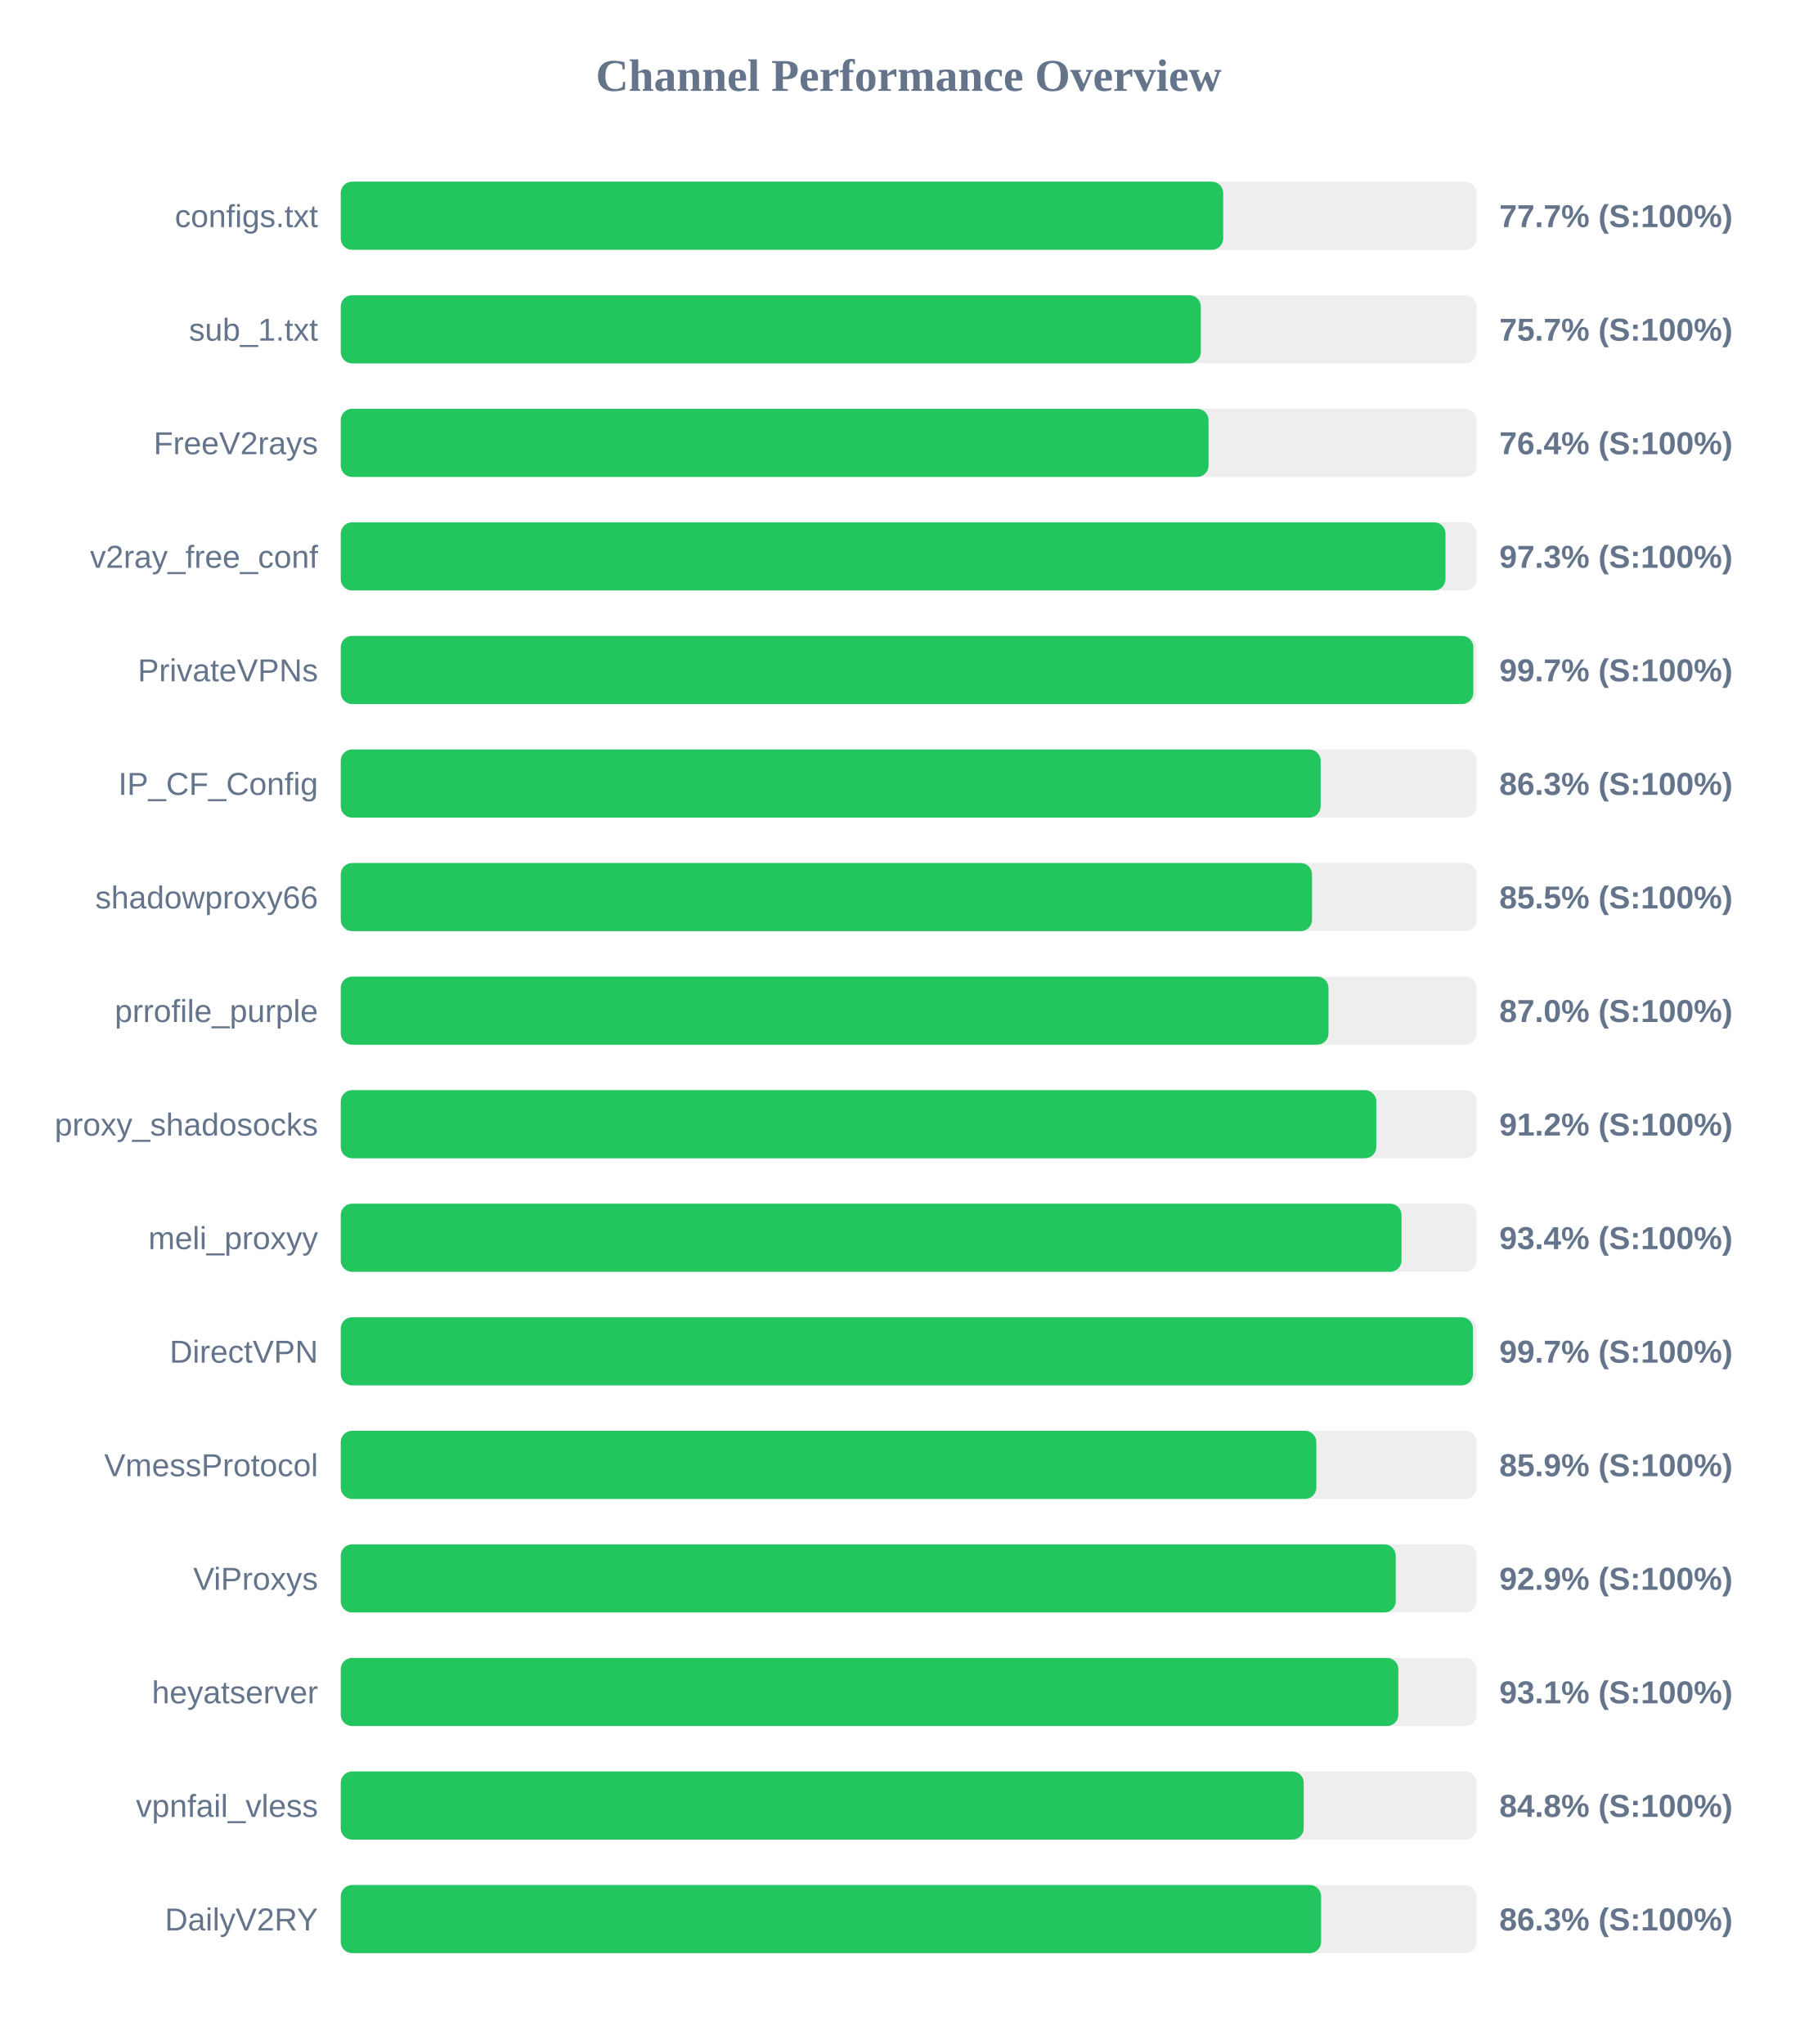
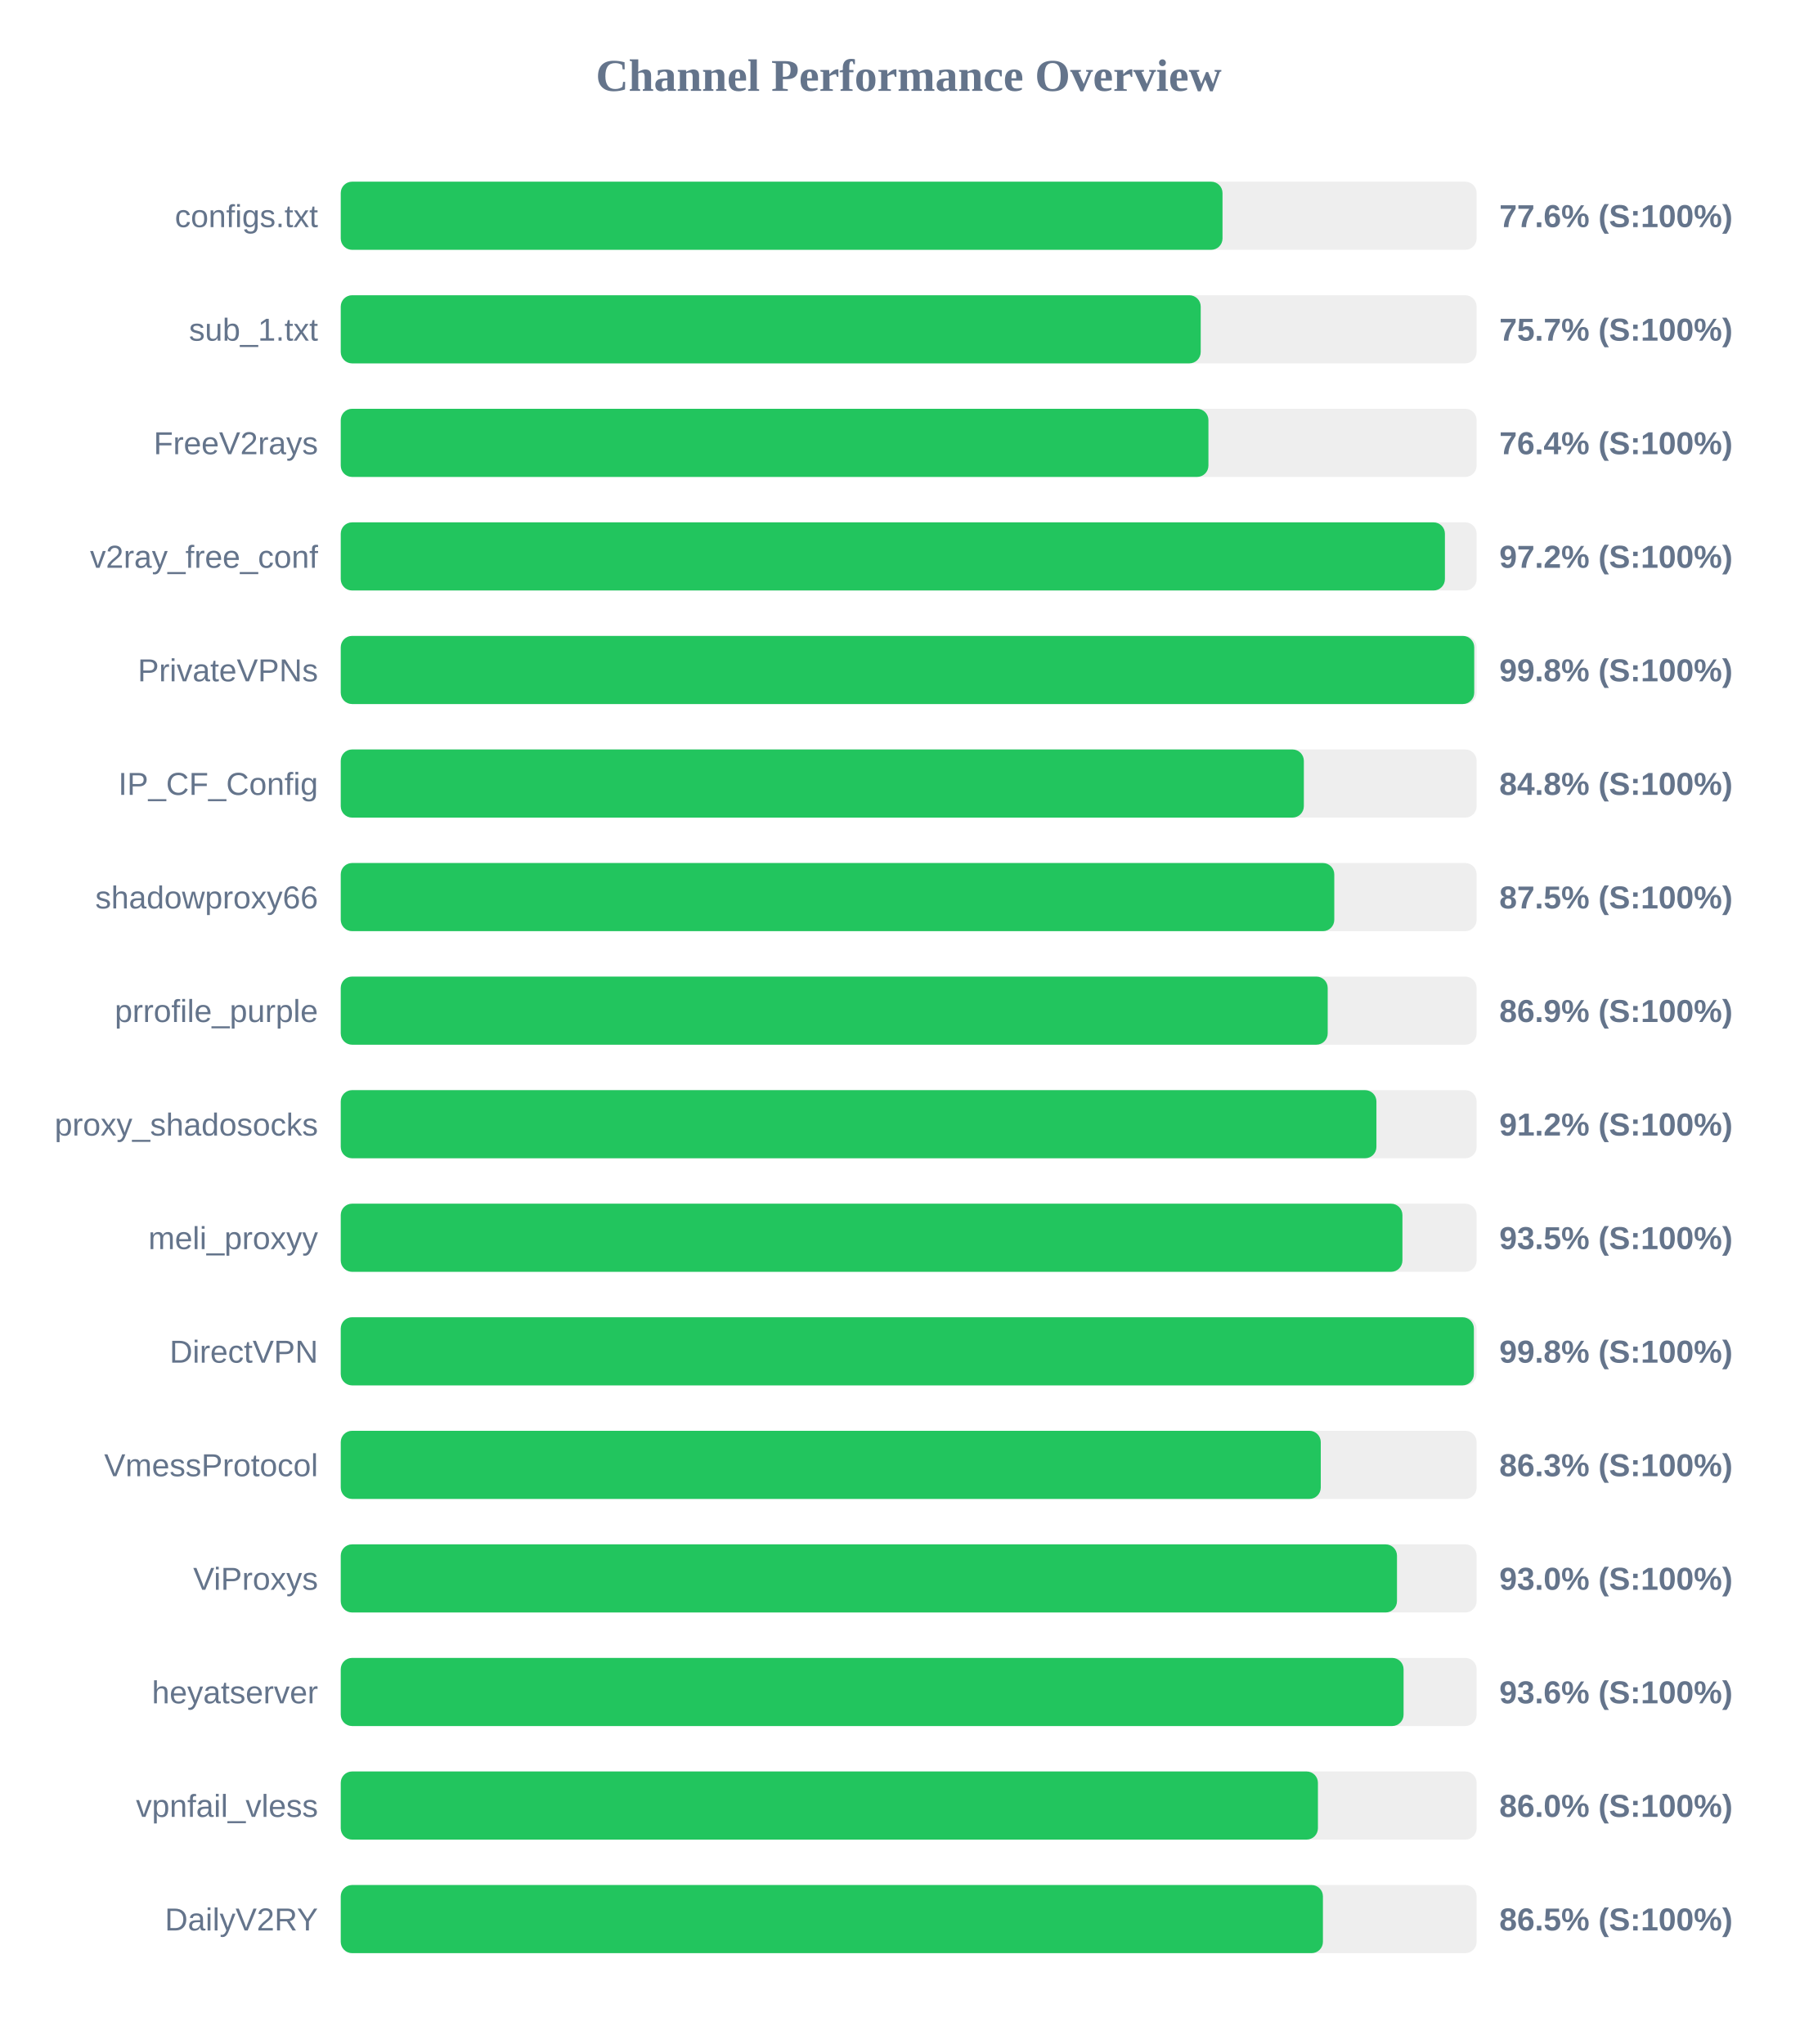
<svg xmlns="http://www.w3.org/2000/svg" width="800" height="900" version="1.1">
  <style>
        .row { font: 14px Arial; fill: #64748b; }
        .score { font: bold 14px Arial; fill: #64748b; }
    </style>
  <text x="400" y="40" text-anchor="middle" font-size="20px" font-weight="bold" fill="#64748b">Channel Performance Overview</text>
  <rect x="150" y="80" width="500" height="30" fill="#eee" rx="5" />
-   <rect x="150" y="80" width="388.45" height="30" fill="#22c55e" rx="5" />
+   <rect x="150" y="80" width="388.15" height="30" fill="#22c55e" rx="5" />
  <text x="140" y="100" text-anchor="end" class="row">configs.txt</text>
-   <text x="660" y="100" text-anchor="start" class="score">77.7% (S:100%)</text>
+   <text x="660" y="100" text-anchor="start" class="score">77.6% (S:100%)</text>
  <rect x="150" y="130" width="500" height="30" fill="#eee" rx="5" />
-   <rect x="150" y="130" width="378.6" height="30" fill="#22c55e" rx="5" />
+   <rect x="150" y="130" width="378.55" height="30" fill="#22c55e" rx="5" />
  <text x="140" y="150" text-anchor="end" class="row">sub_1.txt</text>
  <text x="660" y="150" text-anchor="start" class="score">75.7% (S:100%)</text>
  <rect x="150" y="180" width="500" height="30" fill="#eee" rx="5" />
-   <rect x="150" y="180" width="382.0" height="30" fill="#22c55e" rx="5" />
+   <rect x="150" y="180" width="381.95" height="30" fill="#22c55e" rx="5" />
  <text x="140" y="200" text-anchor="end" class="row">FreeV2rays</text>
  <text x="660" y="200" text-anchor="start" class="score">76.4% (S:100%)</text>
  <rect x="150" y="230" width="500" height="30" fill="#eee" rx="5" />
-   <rect x="150" y="230" width="486.3" height="30" fill="#22c55e" rx="5" />
+   <rect x="150" y="230" width="486.05" height="30" fill="#22c55e" rx="5" />
  <text x="140" y="250" text-anchor="end" class="row">v2ray_free_conf</text>
-   <text x="660" y="250" text-anchor="start" class="score">97.3% (S:100%)</text>
+   <text x="660" y="250" text-anchor="start" class="score">97.2% (S:100%)</text>
  <rect x="150" y="280" width="500" height="30" fill="#eee" rx="5" />
-   <rect x="150" y="280" width="498.55" height="30" fill="#22c55e" rx="5" />
+   <rect x="150" y="280" width="498.95" height="30" fill="#22c55e" rx="5" />
  <text x="140" y="300" text-anchor="end" class="row">PrivateVPNs</text>
-   <text x="660" y="300" text-anchor="start" class="score">99.7% (S:100%)</text>
+   <text x="660" y="300" text-anchor="start" class="score">99.8% (S:100%)</text>
  <rect x="150" y="330" width="500" height="30" fill="#eee" rx="5" />
-   <rect x="150" y="330" width="431.35" height="30" fill="#22c55e" rx="5" />
+   <rect x="150" y="330" width="423.95" height="30" fill="#22c55e" rx="5" />
  <text x="140" y="350" text-anchor="end" class="row">IP_CF_Config</text>
-   <text x="660" y="350" text-anchor="start" class="score">86.3% (S:100%)</text>
+   <text x="660" y="350" text-anchor="start" class="score">84.8% (S:100%)</text>
  <rect x="150" y="380" width="500" height="30" fill="#eee" rx="5" />
-   <rect x="150" y="380" width="427.55" height="30" fill="#22c55e" rx="5" />
+   <rect x="150" y="380" width="437.35" height="30" fill="#22c55e" rx="5" />
  <text x="140" y="400" text-anchor="end" class="row">shadowproxy66</text>
-   <text x="660" y="400" text-anchor="start" class="score">85.5% (S:100%)</text>
+   <text x="660" y="400" text-anchor="start" class="score">87.5% (S:100%)</text>
  <rect x="150" y="430" width="500" height="30" fill="#eee" rx="5" />
-   <rect x="150" y="430" width="434.8" height="30" fill="#22c55e" rx="5" />
+   <rect x="150" y="430" width="434.45" height="30" fill="#22c55e" rx="5" />
  <text x="140" y="450" text-anchor="end" class="row">prrofile_purple</text>
-   <text x="660" y="450" text-anchor="start" class="score">87.0% (S:100%)</text>
+   <text x="660" y="450" text-anchor="start" class="score">86.9% (S:100%)</text>
  <rect x="150" y="480" width="500" height="30" fill="#eee" rx="5" />
-   <rect x="150" y="480" width="455.85" height="30" fill="#22c55e" rx="5" />
+   <rect x="150" y="480" width="455.9" height="30" fill="#22c55e" rx="5" />
  <text x="140" y="500" text-anchor="end" class="row">proxy_shadosocks</text>
  <text x="660" y="500" text-anchor="start" class="score">91.2% (S:100%)</text>
  <rect x="150" y="530" width="500" height="30" fill="#eee" rx="5" />
-   <rect x="150" y="530" width="466.95" height="30" fill="#22c55e" rx="5" />
+   <rect x="150" y="530" width="467.35" height="30" fill="#22c55e" rx="5" />
  <text x="140" y="550" text-anchor="end" class="row">meli_proxyy</text>
-   <text x="660" y="550" text-anchor="start" class="score">93.4% (S:100%)</text>
+   <text x="660" y="550" text-anchor="start" class="score">93.5% (S:100%)</text>
  <rect x="150" y="580" width="500" height="30" fill="#eee" rx="5" />
-   <rect x="150" y="580" width="498.4" height="30" fill="#22c55e" rx="5" />
+   <rect x="150" y="580" width="498.8" height="30" fill="#22c55e" rx="5" />
  <text x="140" y="600" text-anchor="end" class="row">DirectVPN</text>
-   <text x="660" y="600" text-anchor="start" class="score">99.7% (S:100%)</text>
+   <text x="660" y="600" text-anchor="start" class="score">99.8% (S:100%)</text>
  <rect x="150" y="630" width="500" height="30" fill="#eee" rx="5" />
-   <rect x="150" y="630" width="429.45" height="30" fill="#22c55e" rx="5" />
+   <rect x="150" y="630" width="431.4" height="30" fill="#22c55e" rx="5" />
  <text x="140" y="650" text-anchor="end" class="row">VmessProtocol</text>
-   <text x="660" y="650" text-anchor="start" class="score">85.9% (S:100%)</text>
+   <text x="660" y="650" text-anchor="start" class="score">86.3% (S:100%)</text>
  <rect x="150" y="680" width="500" height="30" fill="#eee" rx="5" />
-   <rect x="150" y="680" width="464.4" height="30" fill="#22c55e" rx="5" />
+   <rect x="150" y="680" width="464.95" height="30" fill="#22c55e" rx="5" />
  <text x="140" y="700" text-anchor="end" class="row">ViProxys</text>
-   <text x="660" y="700" text-anchor="start" class="score">92.9% (S:100%)</text>
+   <text x="660" y="700" text-anchor="start" class="score">93.0% (S:100%)</text>
  <rect x="150" y="730" width="500" height="30" fill="#eee" rx="5" />
-   <rect x="150" y="730" width="465.55" height="30" fill="#22c55e" rx="5" />
+   <rect x="150" y="730" width="467.85" height="30" fill="#22c55e" rx="5" />
  <text x="140" y="750" text-anchor="end" class="row">heyatserver</text>
-   <text x="660" y="750" text-anchor="start" class="score">93.1% (S:100%)</text>
+   <text x="660" y="750" text-anchor="start" class="score">93.6% (S:100%)</text>
  <rect x="150" y="780" width="500" height="30" fill="#eee" rx="5" />
-   <rect x="150" y="780" width="423.9" height="30" fill="#22c55e" rx="5" />
+   <rect x="150" y="780" width="430.15" height="30" fill="#22c55e" rx="5" />
  <text x="140" y="800" text-anchor="end" class="row">vpnfail_vless</text>
-   <text x="660" y="800" text-anchor="start" class="score">84.8% (S:100%)</text>
+   <text x="660" y="800" text-anchor="start" class="score">86.0% (S:100%)</text>
  <rect x="150" y="830" width="500" height="30" fill="#eee" rx="5" />
-   <rect x="150" y="830" width="431.55" height="30" fill="#22c55e" rx="5" />
+   <rect x="150" y="830" width="432.35" height="30" fill="#22c55e" rx="5" />
  <text x="140" y="850" text-anchor="end" class="row">DailyV2RY</text>
-   <text x="660" y="850" text-anchor="start" class="score">86.3% (S:100%)</text>
+   <text x="660" y="850" text-anchor="start" class="score">86.5% (S:100%)</text>
</svg>
